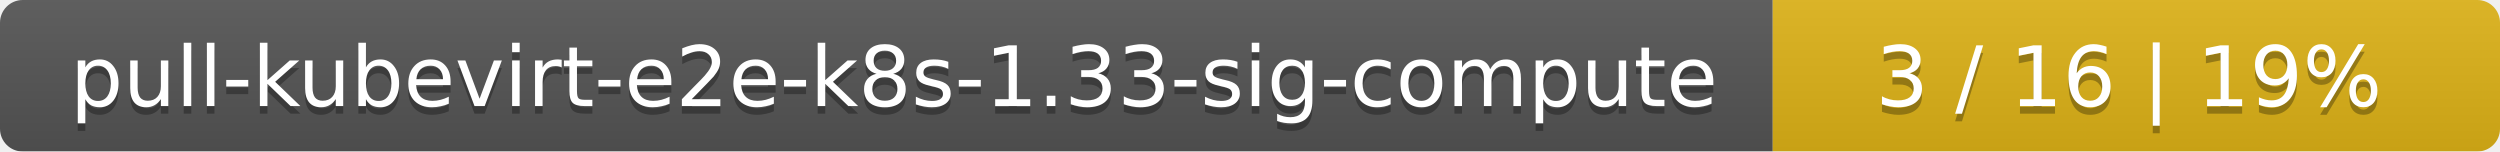
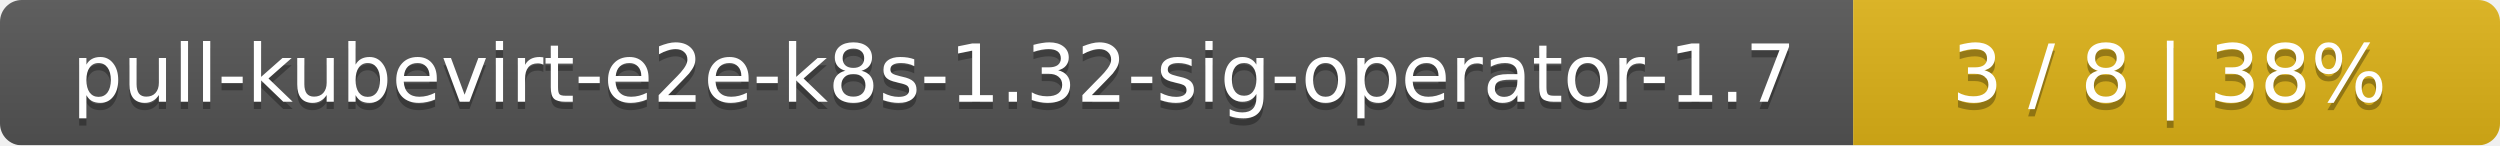
- <svg xmlns="http://www.w3.org/2000/svg" width="330" height="20">
+ <svg xmlns="http://www.w3.org/2000/svg" width="344" height="20">
  <linearGradient id="smooth" x2="0" y2="100%">
    <stop offset="0" stop-color="#bbb" stop-opacity=".1" />
    <stop offset="1" stop-opacity=".1" />
  </linearGradient>
  <mask id="round">
-     <rect width="330" height="20" rx="3" fill="#fff" />
+     <rect width="344" height="20" rx="3" fill="#fff" />
  </mask>
  <g mask="url(#round)">
-     <rect width="234" height="20" fill="#555" />
-     <rect x="234" width="96" height="20" fill="#dfb317" />
-     <rect width="330" height="20" fill="url(#smooth)" />
+     <rect width="255" height="20" fill="#555" />
+     <rect x="255" width="89" height="20" fill="#dfb317" />
+     <rect width="344" height="20" fill="url(#smooth)" />
  </g>
  <g fill="#fff" text-anchor="middle" font-family="DejaVu Sans,Verdana,Geneva,sans-serif" font-size="11">
-     <text x="118" y="15" fill="#010101" fill-opacity=".3">pull-kubevirt-e2e-k8s-1.33-sig-compute</text>
-     <text x="118" y="14">pull-kubevirt-e2e-k8s-1.33-sig-compute</text>
-     <text x="281" y="15" fill="#010101" fill-opacity=".3">3 / 16    |    19%</text>
-     <text x="281" y="14">3 / 16    |    19%</text>
+     <text x="128.5" y="15" fill="#010101" fill-opacity=".3">pull-kubevirt-e2e-k8s-1.32-sig-operator-1.7</text>
+     <text x="128.5" y="14">pull-kubevirt-e2e-k8s-1.32-sig-operator-1.7</text>
+     <text x="298.5" y="15" fill="#010101" fill-opacity=".3">3 / 8    |    38%</text>
+     <text x="298.5" y="14">3 / 8    |    38%</text>
  </g>
</svg>
